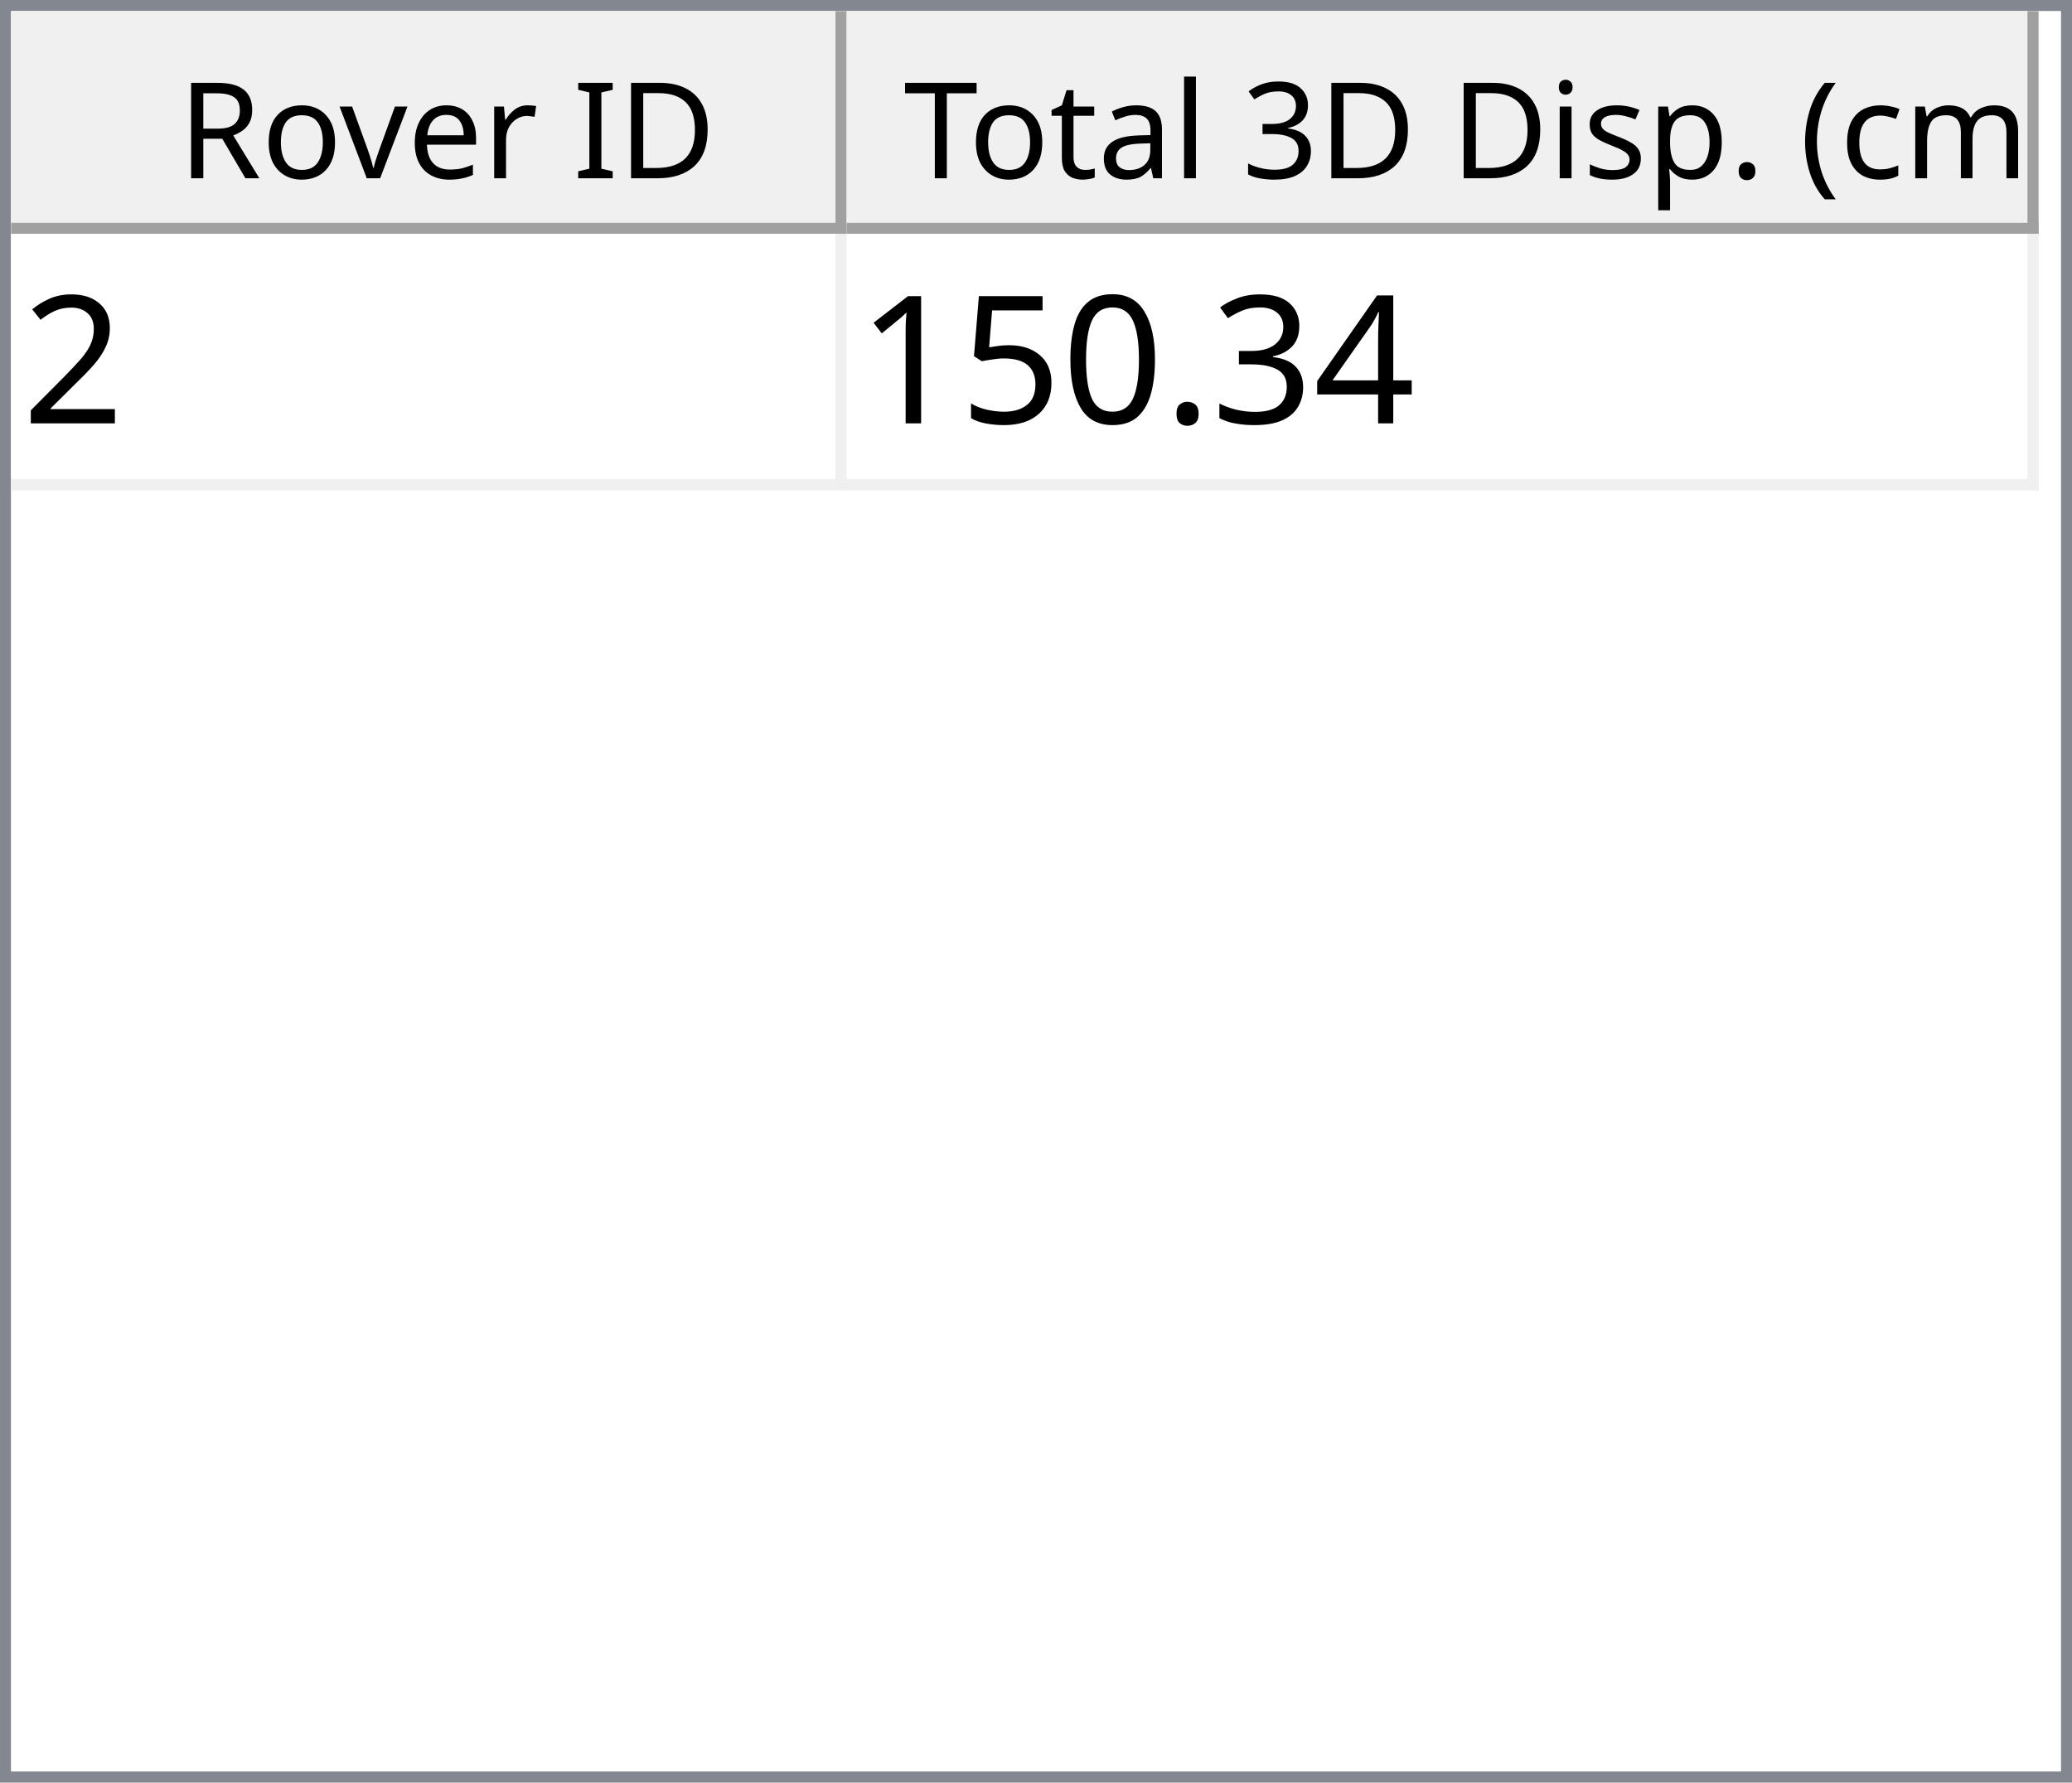
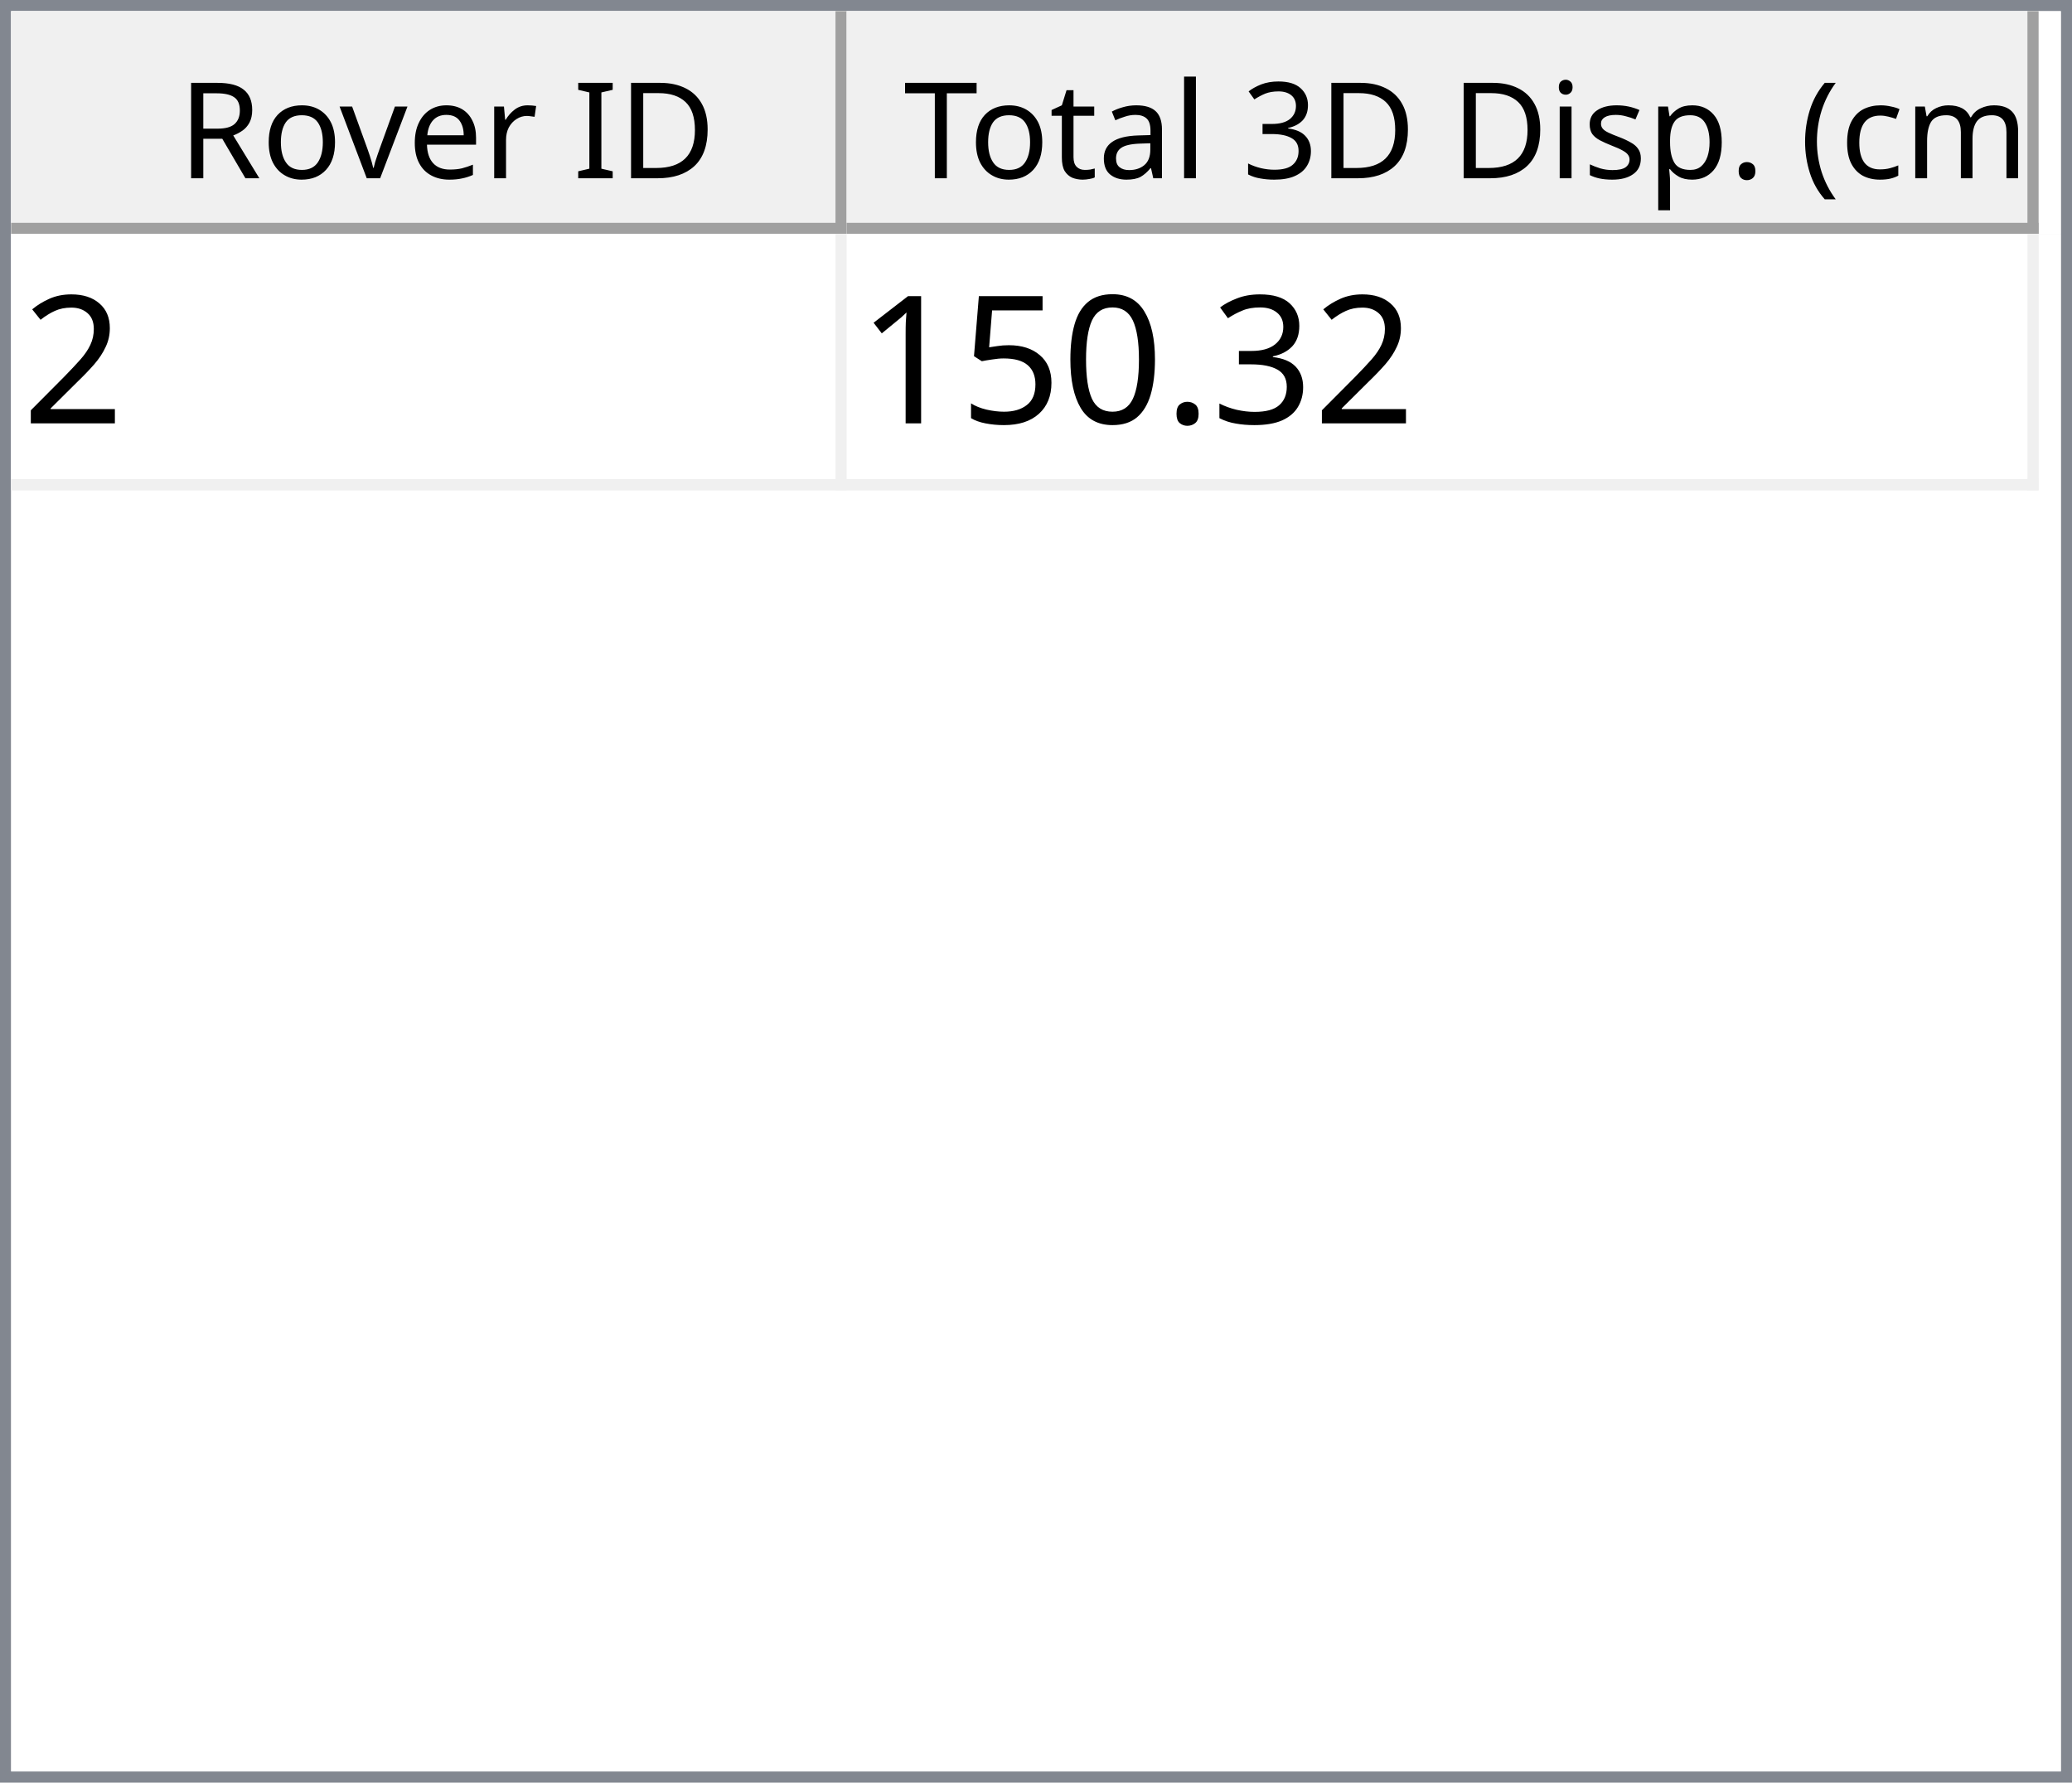
<svg xmlns="http://www.w3.org/2000/svg" style="fill-opacity:1; color-rendering:auto; color-interpolation:auto; text-rendering:auto; stroke:black; stroke-linecap:square; stroke-miterlimit:10; shape-rendering:auto; stroke-opacity:1; fill:black; stroke-dasharray:none; font-weight:normal; stroke-width:1; font-family:'Dialog'; font-style:normal; stroke-linejoin:miter; font-size:12px; stroke-dashoffset:0; image-rendering:auto;" width="186" height="160">
  <defs id="genericDefs" />
  <g>
    <defs id="defs1">
      <clipPath clipPathUnits="userSpaceOnUse" id="clipPath1">
        <path d="M0 0 L186 0 L186 160 L0 160 L0 0 Z" />
      </clipPath>
      <clipPath clipPathUnits="userSpaceOnUse" id="clipPath2">
        <path d="M0 0 L0 160 L186 160 L186 0 Z" />
      </clipPath>
      <clipPath clipPathUnits="userSpaceOnUse" id="clipPath3">
        <path d="M0 0 L0 20 L184 20 L184 0 Z" />
      </clipPath>
      <clipPath clipPathUnits="userSpaceOnUse" id="clipPath4">
        <path d="M0 0 L0 20 L75 20 L75 0 Z" />
      </clipPath>
      <clipPath clipPathUnits="userSpaceOnUse" id="clipPath5">
        <path d="M1 1 L1 19 L74 19 L74 1 Z" />
      </clipPath>
      <clipPath clipPathUnits="userSpaceOnUse" id="clipPath6">
        <path d="M0 0 L0 18 L73 18 L73 0 Z" />
      </clipPath>
      <clipPath clipPathUnits="userSpaceOnUse" id="clipPath7">
        <path d="M-0.5 -0.5 L-0.5 19.5 L74.5 19.5 L74.5 -0.5 Z" />
      </clipPath>
      <clipPath clipPathUnits="userSpaceOnUse" id="clipPath8">
        <path d="M0 0 L0 20 L107 20 L107 0 Z" />
      </clipPath>
      <clipPath clipPathUnits="userSpaceOnUse" id="clipPath9">
        <path d="M1 1 L1 19 L106 19 L106 1 Z" />
      </clipPath>
      <clipPath clipPathUnits="userSpaceOnUse" id="clipPath10">
        <path d="M0 0 L0 18 L105 18 L105 0 Z" />
      </clipPath>
      <clipPath clipPathUnits="userSpaceOnUse" id="clipPath11">
        <path d="M-0.5 -0.5 L-0.5 19.5 L106.5 19.5 L106.5 -0.5 Z" />
      </clipPath>
      <clipPath clipPathUnits="userSpaceOnUse" id="clipPath12">
        <path d="M0 0 L0 138 L184 138 L184 0 Z" />
      </clipPath>
      <clipPath clipPathUnits="userSpaceOnUse" id="clipPath13">
        <path d="M0 0 L0 23 L182 23 L182 0 Z" />
      </clipPath>
      <clipPath clipPathUnits="userSpaceOnUse" id="clipPath14">
        <path d="M-0.5 -0.5 L-0.5 22.5 L181.5 22.5 L181.5 -0.5 Z" />
      </clipPath>
      <clipPath clipPathUnits="userSpaceOnUse" id="clipPath15">
        <path d="M0 0 L0 22 L74 22 L74 0 Z" />
      </clipPath>
      <clipPath clipPathUnits="userSpaceOnUse" id="clipPath16">
        <path d="M0 0 L0 22 L106 22 L106 0 Z" />
      </clipPath>
      <font horiz-adv-x="64.551" id="font1">
        <font-face ascent="107.91" descent="25.098" units-per-em="100" style="font-style:normal; font-family:Segoe UI; font-weight:normal;" />
        <missing-glyph horiz-adv-x="64.551" d="M8.109 0 L8.109 68.266 L56.453 68.266 L56.453 0 L8.109 0 ZM15.328 7.234 L49.219 7.234 L49.219 61.031 L15.328 61.031 L15.328 7.234 Z" />
        <glyph unicode="D" horiz-adv-x="70.117" d="M9.188 0 L9.188 70.016 L28.516 70.016 Q65.531 70.016 65.531 35.891 Q65.531 19.672 55.25 9.836 Q44.969 0 27.734 0 L9.188 0 ZM17.391 62.594 L17.391 7.422 L27.828 7.422 Q41.609 7.422 49.273 14.797 Q56.938 22.172 56.938 35.688 Q56.938 62.594 28.328 62.594 L17.391 62.594 Z" />
        <glyph unicode="I" horiz-adv-x="26.611" d="M17.391 0 L9.188 0 L9.188 70.016 L17.391 70.016 L17.391 0 Z" />
        <glyph unicode=" " horiz-adv-x="27.393" d="" />
        <glyph unicode="r" horiz-adv-x="34.766" d="M34.188 41.891 Q32.078 43.5 28.125 43.5 Q23 43.5 19.555 38.672 Q16.109 33.844 16.109 25.484 L16.109 0 L8.109 0 L8.109 50 L16.109 50 L16.109 39.703 L16.312 39.703 Q18.016 44.969 21.531 47.922 Q25.047 50.875 29.391 50.875 Q32.516 50.875 34.188 50.203 L34.188 41.891 Z" />
        <glyph unicode="e" horiz-adv-x="52.295" d="M48.297 23 L12.984 23 Q13.188 14.656 17.484 10.109 Q21.781 5.562 29.297 5.562 Q37.75 5.562 44.828 11.141 L44.828 3.609 Q38.234 -1.172 27.391 -1.172 Q16.797 -1.172 10.742 5.641 Q4.688 12.453 4.688 24.812 Q4.688 36.469 11.305 43.82 Q17.922 51.172 27.734 51.172 Q37.547 51.172 42.922 44.828 Q48.297 38.484 48.297 27.203 L48.297 23 ZM40.094 29.781 Q40.047 36.719 36.75 40.578 Q33.453 44.438 27.594 44.438 Q21.922 44.438 17.969 40.383 Q14.016 36.328 13.094 29.781 L40.094 29.781 Z" />
        <glyph unicode="v" horiz-adv-x="47.9" d="M47.406 50 L27.484 0 L19.625 0 L0.688 50 L9.469 50 L22.172 13.672 Q23.578 9.672 23.922 6.688 L24.125 6.688 Q24.609 10.453 25.688 13.484 L38.969 50 L47.406 50 Z" />
        <glyph unicode="o" horiz-adv-x="58.594" d="M29 -1.172 Q17.922 -1.172 11.305 5.836 Q4.688 12.844 4.688 24.422 Q4.688 37.016 11.57 44.094 Q18.453 51.172 30.172 51.172 Q41.359 51.172 47.633 44.289 Q53.906 37.406 53.906 25.203 Q53.906 13.234 47.141 6.031 Q40.375 -1.172 29 -1.172 ZM29.594 44.438 Q21.875 44.438 17.383 39.188 Q12.891 33.938 12.891 24.703 Q12.891 15.828 17.43 10.695 Q21.969 5.562 29.594 5.562 Q37.359 5.562 41.531 10.594 Q45.703 15.625 45.703 24.906 Q45.703 34.281 41.531 39.359 Q37.359 44.438 29.594 44.438 Z" />
        <glyph unicode="R" horiz-adv-x="59.814" d="M59.375 0 L49.609 0 L37.891 19.625 Q36.281 22.359 34.766 24.289 Q33.25 26.219 31.664 27.438 Q30.078 28.656 28.25 29.219 Q26.422 29.781 24.125 29.781 L17.391 29.781 L17.391 0 L9.188 0 L9.188 70.016 L30.078 70.016 Q34.672 70.016 38.555 68.867 Q42.438 67.719 45.289 65.375 Q48.141 63.031 49.758 59.547 Q51.375 56.062 51.375 51.375 Q51.375 47.703 50.273 44.656 Q49.172 41.609 47.148 39.211 Q45.125 36.812 42.266 35.133 Q39.406 33.453 35.844 32.516 L35.844 32.328 Q37.594 31.547 38.891 30.547 Q40.188 29.547 41.359 28.18 Q42.531 26.812 43.68 25.078 Q44.828 23.344 46.234 21.047 L59.375 0 ZM17.391 62.594 L17.391 37.203 L28.516 37.203 Q31.594 37.203 34.203 38.133 Q36.812 39.062 38.719 40.797 Q40.625 42.531 41.703 45.047 Q42.781 47.562 42.781 50.688 Q42.781 56.297 39.141 59.445 Q35.5 62.594 28.609 62.594 L17.391 62.594 Z" />
        <glyph unicode=")" horiz-adv-x="30.176" d="M8.297 -15.922 L1.172 -15.922 Q16.406 2.344 16.406 26.812 Q16.406 51.469 1.078 70.016 L8.297 70.016 Q23.531 52.156 23.531 26.703 Q23.531 1.375 8.297 -15.922 Z" />
        <glyph unicode="m" horiz-adv-x="86.133" d="M79.109 0 L71.094 0 L71.094 28.719 Q71.094 37.016 68.531 40.727 Q65.969 44.438 59.906 44.438 Q54.781 44.438 51.195 39.75 Q47.609 35.062 47.609 28.516 L47.609 0 L39.594 0 L39.594 29.688 Q39.594 44.438 28.219 44.438 Q22.953 44.438 19.531 40.016 Q16.109 35.594 16.109 28.516 L16.109 0 L8.109 0 L8.109 50 L16.109 50 L16.109 42.094 L16.312 42.094 Q21.625 51.172 31.844 51.172 Q36.969 51.172 40.773 48.312 Q44.578 45.453 46 40.828 Q51.562 51.172 62.594 51.172 Q79.109 51.172 79.109 30.812 L79.109 0 Z" />
        <glyph unicode="c" horiz-adv-x="46.191" d="M42.188 2.297 Q36.422 -1.172 28.516 -1.172 Q17.828 -1.172 11.258 5.789 Q4.688 12.75 4.688 23.828 Q4.688 36.188 11.766 43.68 Q18.844 51.172 30.672 51.172 Q37.25 51.172 42.281 48.734 L42.281 40.531 Q36.719 44.438 30.375 44.438 Q22.703 44.438 17.797 38.945 Q12.891 33.453 12.891 24.516 Q12.891 15.719 17.508 10.641 Q22.125 5.562 29.891 5.562 Q36.422 5.562 42.188 9.906 L42.188 2.297 Z" />
        <glyph unicode="(" horiz-adv-x="30.176" d="M29.109 -15.922 L21.969 -15.922 Q6.844 1.375 6.844 26.703 Q6.844 52.156 21.969 70.016 L29.203 70.016 Q13.875 51.469 13.875 26.812 Q13.875 2.344 29.109 -15.922 Z" />
        <glyph unicode="." horiz-adv-x="21.68" d="M10.891 -1.078 Q8.641 -1.078 7.055 0.539 Q5.469 2.156 5.469 4.391 Q5.469 6.641 7.055 8.273 Q8.641 9.906 10.891 9.906 Q13.188 9.906 14.797 8.273 Q16.406 6.641 16.406 4.391 Q16.406 2.156 14.797 0.539 Q13.188 -1.078 10.891 -1.078 Z" />
        <glyph unicode="p" horiz-adv-x="58.789" d="M16.312 7.234 L16.109 7.234 L16.109 -23 L8.109 -23 L8.109 50 L16.109 50 L16.109 41.219 L16.312 41.219 Q22.219 51.172 33.594 51.172 Q43.266 51.172 48.688 44.461 Q54.109 37.75 54.109 26.469 Q54.109 13.922 48 6.375 Q41.891 -1.172 31.297 -1.172 Q21.578 -1.172 16.312 7.234 ZM16.109 27.391 L16.109 20.406 Q16.109 14.203 20.141 9.883 Q24.172 5.562 30.375 5.562 Q37.641 5.562 41.773 11.133 Q45.906 16.703 45.906 26.609 Q45.906 34.969 42.047 39.703 Q38.188 44.438 31.594 44.438 Q24.609 44.438 20.359 39.578 Q16.109 34.719 16.109 27.391 Z" />
        <glyph unicode="s" horiz-adv-x="42.432" d="M5.078 1.812 L5.078 10.406 Q11.625 5.562 19.484 5.562 Q30.031 5.562 30.031 12.594 Q30.031 14.594 29.125 15.992 Q28.219 17.391 26.68 18.461 Q25.141 19.531 23.07 20.383 Q21 21.234 18.609 22.172 Q15.281 23.484 12.766 24.828 Q10.25 26.172 8.57 27.859 Q6.891 29.547 6.031 31.695 Q5.172 33.844 5.172 36.719 Q5.172 40.234 6.789 42.945 Q8.406 45.656 11.086 47.484 Q13.766 49.312 17.211 50.242 Q20.656 51.172 24.312 51.172 Q30.812 51.172 35.938 48.922 L35.938 40.828 Q30.422 44.438 23.25 44.438 Q21 44.438 19.195 43.922 Q17.391 43.406 16.094 42.477 Q14.797 41.547 14.086 40.258 Q13.375 38.969 13.375 37.406 Q13.375 35.453 14.086 34.133 Q14.797 32.812 16.164 31.789 Q17.531 30.766 19.484 29.938 Q21.438 29.109 23.922 28.125 Q27.25 26.859 29.883 25.516 Q32.516 24.172 34.375 22.484 Q36.234 20.797 37.234 18.602 Q38.234 16.406 38.234 13.375 Q38.234 9.672 36.602 6.938 Q34.969 4.203 32.234 2.398 Q29.5 0.594 25.93 -0.289 Q22.359 -1.172 18.453 -1.172 Q10.75 -1.172 5.078 1.812 Z" />
        <glyph unicode="i" horiz-adv-x="24.219" d="M12.203 62.703 Q10.062 62.703 8.547 64.164 Q7.031 65.625 7.031 67.875 Q7.031 70.125 8.547 71.609 Q10.062 73.094 12.203 73.094 Q14.406 73.094 15.945 71.609 Q17.484 70.125 17.484 67.875 Q17.484 65.719 15.945 64.211 Q14.406 62.703 12.203 62.703 ZM16.109 0 L8.109 0 L8.109 50 L16.109 50 L16.109 0 Z" />
        <glyph unicode="3" horiz-adv-x="53.906" d="M46.531 19.828 Q46.531 15.094 44.75 11.211 Q42.969 7.328 39.719 4.57 Q36.469 1.812 31.93 0.297 Q27.391 -1.219 21.922 -1.219 Q11.922 -1.219 6 2.594 L6 11.188 Q13.094 5.609 22.219 5.609 Q25.875 5.609 28.828 6.539 Q31.781 7.469 33.906 9.227 Q36.031 10.984 37.18 13.477 Q38.328 15.969 38.328 19.094 Q38.328 32.812 18.797 32.812 L12.984 32.812 L12.984 39.594 L18.5 39.594 Q35.797 39.594 35.797 52.484 Q35.797 64.406 22.609 64.406 Q15.188 64.406 8.688 59.422 L8.688 67.188 Q15.375 71.188 24.609 71.188 Q29 71.188 32.57 69.969 Q36.141 68.75 38.68 66.555 Q41.219 64.359 42.609 61.281 Q44 58.203 44 54.5 Q44 40.672 30.031 36.719 L30.031 36.531 Q33.594 36.141 36.625 34.797 Q39.656 33.453 41.852 31.305 Q44.047 29.156 45.289 26.25 Q46.531 23.344 46.531 19.828 Z" />
        <glyph unicode="l" horiz-adv-x="24.219" d="M16.109 0 L8.109 0 L8.109 74.031 L16.109 74.031 L16.109 0 Z" />
        <glyph unicode="a" horiz-adv-x="50.879" d="M43.891 0 L35.891 0 L35.891 7.812 L35.688 7.812 Q30.469 -1.172 20.312 -1.172 Q12.844 -1.172 8.617 2.781 Q4.391 6.734 4.391 13.281 Q4.391 27.297 20.906 29.594 L35.891 31.688 Q35.891 44.438 25.594 44.438 Q16.547 44.438 9.281 38.281 L9.281 46.484 Q16.656 51.172 26.266 51.172 Q43.891 51.172 43.891 32.516 L43.891 0 ZM35.891 25.297 L23.828 23.641 Q18.266 22.859 15.43 20.875 Q12.594 18.891 12.594 13.875 Q12.594 10.203 15.211 7.883 Q17.828 5.562 22.172 5.562 Q28.125 5.562 32.008 9.742 Q35.891 13.922 35.891 20.312 L35.891 25.297 Z" />
        <glyph unicode="t" horiz-adv-x="33.887" d="M31.297 0.484 Q28.469 -1.078 23.828 -1.078 Q10.688 -1.078 10.688 13.578 L10.688 43.172 L2.094 43.172 L2.094 50 L10.688 50 L10.688 62.203 L18.703 64.797 L18.703 50 L31.297 50 L31.297 43.172 L18.703 43.172 L18.703 14.984 Q18.703 9.969 20.414 7.82 Q22.125 5.672 26.078 5.672 Q29.109 5.672 31.297 7.328 L31.297 0.484 Z" />
        <glyph unicode="T" horiz-adv-x="52.393" d="M50.594 62.594 L30.375 62.594 L30.375 0 L22.172 0 L22.172 62.594 L2 62.594 L2 70.016 L50.594 70.016 L50.594 62.594 Z" />
      </font>
      <font horiz-adv-x="75.0" id="font2">
        <font-face ascent="100.537" descent="21.973" units-per-em="100" style="font-style:normal; font-family:sans-serif; font-weight:normal;" />
        <missing-glyph horiz-adv-x="75.0" d="M12.5 0 L12.5 62.5 L62.5 62.5 L62.5 0 L12.5 0 ZM14.062 1.562 L60.938 1.562 L60.938 60.938 L14.062 60.938 L14.062 1.562 Z" />
        <glyph unicode="2" horiz-adv-x="55.615" d="M50.344 8.453 L50.344 0 L3.031 0 Q2.938 3.172 4.047 6.109 Q5.859 10.938 9.836 15.625 Q13.812 20.312 21.344 26.469 Q33.016 36.031 37.117 41.625 Q41.219 47.219 41.219 52.203 Q41.219 57.422 37.477 61.008 Q33.734 64.594 27.734 64.594 Q21.391 64.594 17.578 60.789 Q13.766 56.984 13.719 50.25 L4.688 51.172 Q5.609 61.281 11.664 66.578 Q17.719 71.875 27.938 71.875 Q38.234 71.875 44.242 66.164 Q50.25 60.453 50.25 52 Q50.25 47.703 48.492 43.555 Q46.734 39.406 42.656 34.812 Q38.578 30.219 29.109 22.219 Q21.188 15.578 18.945 13.211 Q16.703 10.844 15.234 8.453 L50.344 8.453 Z" />
-         <glyph unicode="4" horiz-adv-x="55.615" d="M32.328 0 L32.328 17.141 L1.266 17.141 L1.266 25.203 L33.938 71.578 L41.109 71.578 L41.109 25.203 L50.781 25.203 L50.781 17.141 L41.109 17.141 L41.109 0 L32.328 0 ZM32.328 25.203 L32.328 57.469 L9.906 25.203 L32.328 25.203 Z" />
        <glyph unicode="3" horiz-adv-x="55.615" d="M4.203 18.891 L12.984 20.062 Q14.5 12.594 18.141 9.297 Q21.781 6 27 6 Q33.203 6 37.477 10.297 Q41.75 14.594 41.75 20.953 Q41.75 27 37.797 30.93 Q33.844 34.859 27.734 34.859 Q25.25 34.859 21.531 33.891 L22.516 41.609 Q23.391 41.5 23.922 41.5 Q29.547 41.5 34.039 44.43 Q38.531 47.359 38.531 53.469 Q38.531 58.297 35.258 61.477 Q31.984 64.656 26.812 64.656 Q21.688 64.656 18.266 61.43 Q14.844 58.203 13.875 51.766 L5.078 53.328 Q6.688 62.156 12.398 67.016 Q18.109 71.875 26.609 71.875 Q32.469 71.875 37.398 69.359 Q42.328 66.844 44.945 62.5 Q47.562 58.156 47.562 53.266 Q47.562 48.641 45.07 44.828 Q42.578 41.016 37.703 38.766 Q44.047 37.312 47.562 32.695 Q51.078 28.078 51.078 21.141 Q51.078 11.766 44.242 5.25 Q37.406 -1.266 26.953 -1.266 Q17.531 -1.266 11.305 4.352 Q5.078 9.969 4.203 18.891 Z" />
        <glyph unicode="." horiz-adv-x="27.783" d="M9.078 0 L9.078 10.016 L19.094 10.016 L19.094 0 L9.078 0 Z" />
        <glyph unicode="0" horiz-adv-x="55.615" d="M4.156 35.297 Q4.156 48 6.766 55.742 Q9.375 63.484 14.523 67.68 Q19.672 71.875 27.484 71.875 Q33.25 71.875 37.594 69.555 Q41.938 67.234 44.773 62.867 Q47.609 58.5 49.219 52.227 Q50.828 45.953 50.828 35.297 Q50.828 22.703 48.242 14.969 Q45.656 7.234 40.508 3.008 Q35.359 -1.219 27.484 -1.219 Q17.141 -1.219 11.234 6.203 Q4.156 15.141 4.156 35.297 ZM13.188 35.297 Q13.188 17.672 17.312 11.836 Q21.438 6 27.484 6 Q33.547 6 37.672 11.859 Q41.797 17.719 41.797 35.297 Q41.797 52.984 37.672 58.789 Q33.547 64.594 27.391 64.594 Q21.344 64.594 17.719 59.469 Q13.188 52.938 13.188 35.297 Z" />
        <glyph unicode="5" horiz-adv-x="55.615" d="M4.156 18.75 L13.375 19.531 Q14.406 12.797 18.141 9.398 Q21.875 6 27.156 6 Q33.5 6 37.891 10.789 Q42.281 15.578 42.281 23.484 Q42.281 31 38.062 35.352 Q33.844 39.703 27 39.703 Q22.75 39.703 19.336 37.773 Q15.922 35.844 13.969 32.766 L5.719 33.844 L12.641 70.609 L48.25 70.609 L48.25 62.203 L19.672 62.203 L15.828 42.969 Q22.266 47.469 29.344 47.469 Q38.719 47.469 45.164 40.969 Q51.609 34.469 51.609 24.266 Q51.609 14.547 45.953 7.469 Q39.062 -1.219 27.156 -1.219 Q17.391 -1.219 11.211 4.25 Q5.031 9.719 4.156 18.75 Z" />
        <glyph unicode="1" horiz-adv-x="55.615" d="M37.25 0 L28.469 0 L28.469 56 Q25.297 52.984 20.141 49.953 Q14.984 46.922 10.891 45.406 L10.891 53.906 Q18.266 57.375 23.781 62.305 Q29.297 67.234 31.594 71.875 L37.25 71.875 L37.25 0 Z" />
      </font>
    </defs>
    <g style="fill:white; stroke:white;">
      <rect x="0" y="0" width="186" style="clip-path:url(#clipPath1); stroke:none;" height="160" />
    </g>
    <g style="fill:white; text-rendering:optimizeSpeed; color-rendering:optimizeSpeed; image-rendering:optimizeSpeed; shape-rendering:crispEdges; stroke:white; color-interpolation:sRGB;">
      <rect x="0" width="186" height="160" y="0" style="stroke:none;" />
      <path style="stroke:none;" d="M0 160 L186 160 L186 0 L0 0 Z" />
    </g>
    <g style="fill:rgb(240,240,240); font-family:'Segoe UI'; stroke:rgb(240,240,240);">
      <rect x="0" y="0" width="186" style="clip-path:url(#clipPath2); stroke:none;" height="160" />
    </g>
    <g style="fill:rgb(130,135,144); font-family:'Segoe UI'; stroke:rgb(130,135,144);">
      <path d="M0 0 L186 0 L186 160 L0 160 L0 0 ZM1 1 L185 1 L185 159 L1 159 L1 1 Z" style="fill-rule:evenodd; clip-path:url(#clipPath2); stroke:none;" />
    </g>
    <g style="fill:white; font-family:'Segoe UI'; stroke:white;" transform="translate(1,1)">
      <rect x="0" y="0" width="184" style="clip-path:url(#clipPath3); stroke:none;" height="20" />
    </g>
    <g style="fill:rgb(240,240,240); font-family:'Segoe UI'; stroke:rgb(240,240,240);" transform="translate(1,1)">
      <rect x="0" y="0" width="75" style="clip-path:url(#clipPath4); stroke:none;" height="20" />
    </g>
    <g style="font-family:'Segoe UI';" transform="translate(2,2)">
      <text x="14" xml:space="preserve" y="14" style="clip-path:url(#clipPath6); stroke:none;">Rover ID</text>
    </g>
    <g style="fill:rgb(160,160,160); font-family:'Segoe UI'; stroke:rgb(160,160,160); stroke-linejoin:bevel;" transform="translate(1.5,1.5)">
      <line x1="74" x2="74" y1="0" style="fill:none; clip-path:url(#clipPath7);" y2="19" />
    </g>
    <g style="fill:rgb(160,160,160); font-family:'Segoe UI'; stroke:rgb(160,160,160); stroke-linejoin:bevel;" transform="matrix(1,0,0,1,1,1) translate(0.5,0.5)">
      <line x1="0" x2="74" y1="19" style="fill:none; clip-path:url(#clipPath7);" y2="19" />
    </g>
    <g style="fill:rgb(240,240,240); font-family:'Segoe UI'; stroke:rgb(240,240,240);" transform="translate(76,1)">
      <rect x="0" y="0" width="107" style="clip-path:url(#clipPath8); stroke:none;" height="20" />
    </g>
    <g style="font-family:'Segoe UI';" transform="translate(77,2)">
      <text x="1" xml:space="preserve" y="14" style="clip-path:url(#clipPath10); stroke:none;"> Total 3D Disp. (cm)</text>
    </g>
    <g style="fill:rgb(160,160,160); font-family:'Segoe UI'; stroke:rgb(160,160,160); stroke-linejoin:bevel;" transform="translate(76.5,1.5)">
      <line x1="106" x2="106" y1="0" style="fill:none; clip-path:url(#clipPath11);" y2="19" />
    </g>
    <g style="fill:rgb(160,160,160); font-family:'Segoe UI'; stroke:rgb(160,160,160); stroke-linejoin:bevel;" transform="matrix(1,0,0,1,76,1) translate(0.5,0.5)">
      <line x1="0" x2="106" y1="19" style="fill:none; clip-path:url(#clipPath11);" y2="19" />
    </g>
    <g style="fill:white; font-family:'Segoe UI'; stroke:white;" transform="translate(1,21)">
      <rect x="0" y="0" width="184" style="clip-path:url(#clipPath12); stroke:none;" height="138" />
    </g>
    <g style="fill:rgb(240,240,240); font-size:16px; font-family:sans-serif; stroke:rgb(240,240,240);" transform="translate(1,21)">
      <rect x="0" y="0" width="182" style="clip-path:url(#clipPath13); stroke:none;" height="23" />
      <line transform="translate(0.5,0.5)" x1="0" x2="181" y1="22" style="clip-path:url(#clipPath14); fill:none; stroke-linejoin:bevel;" y2="22" />
    </g>
    <g transform="matrix(1,0,0,1,1,21) translate(0.5,0.5)" style="fill:rgb(240,240,240); font-size:16px; font-family:sans-serif; stroke:rgb(240,240,240); stroke-linejoin:bevel;">
      <line x1="74" x2="74" y1="0" style="fill:none; clip-path:url(#clipPath14);" y2="22" />
    </g>
    <g transform="matrix(1,0,0,1,1,21) translate(0.5,0.5)" style="fill:rgb(240,240,240); font-size:16px; font-family:sans-serif; stroke:rgb(240,240,240); stroke-linejoin:bevel;">
      <line x1="181" x2="181" y1="0" style="fill:none; clip-path:url(#clipPath14);" y2="22" />
    </g>
    <g style="fill:white; font-size:16px; font-family:sans-serif; stroke:white;" transform="matrix(1,0,0,1,1,21)">
      <rect x="0" y="0" width="74" style="clip-path:url(#clipPath15); stroke:none;" height="22" />
      <text x="1" y="17" style="fill:black; clip-path:url(#clipPath15); stroke:none;" xml:space="preserve">2</text>
    </g>
    <g style="fill:white; font-size:16px; font-family:sans-serif; stroke:white;" transform="matrix(1,0,0,1,1,21) translate(75,0)">
      <rect x="0" y="0" width="106" style="clip-path:url(#clipPath16); stroke:none;" height="22" />
-       <text x="1" y="17" style="fill:black; clip-path:url(#clipPath16); stroke:none;" xml:space="preserve">150.34</text>
+       <text x="1" y="17" style="fill:black; clip-path:url(#clipPath16); stroke:none;" xml:space="preserve">150.32</text>
    </g>
  </g>
</svg>
